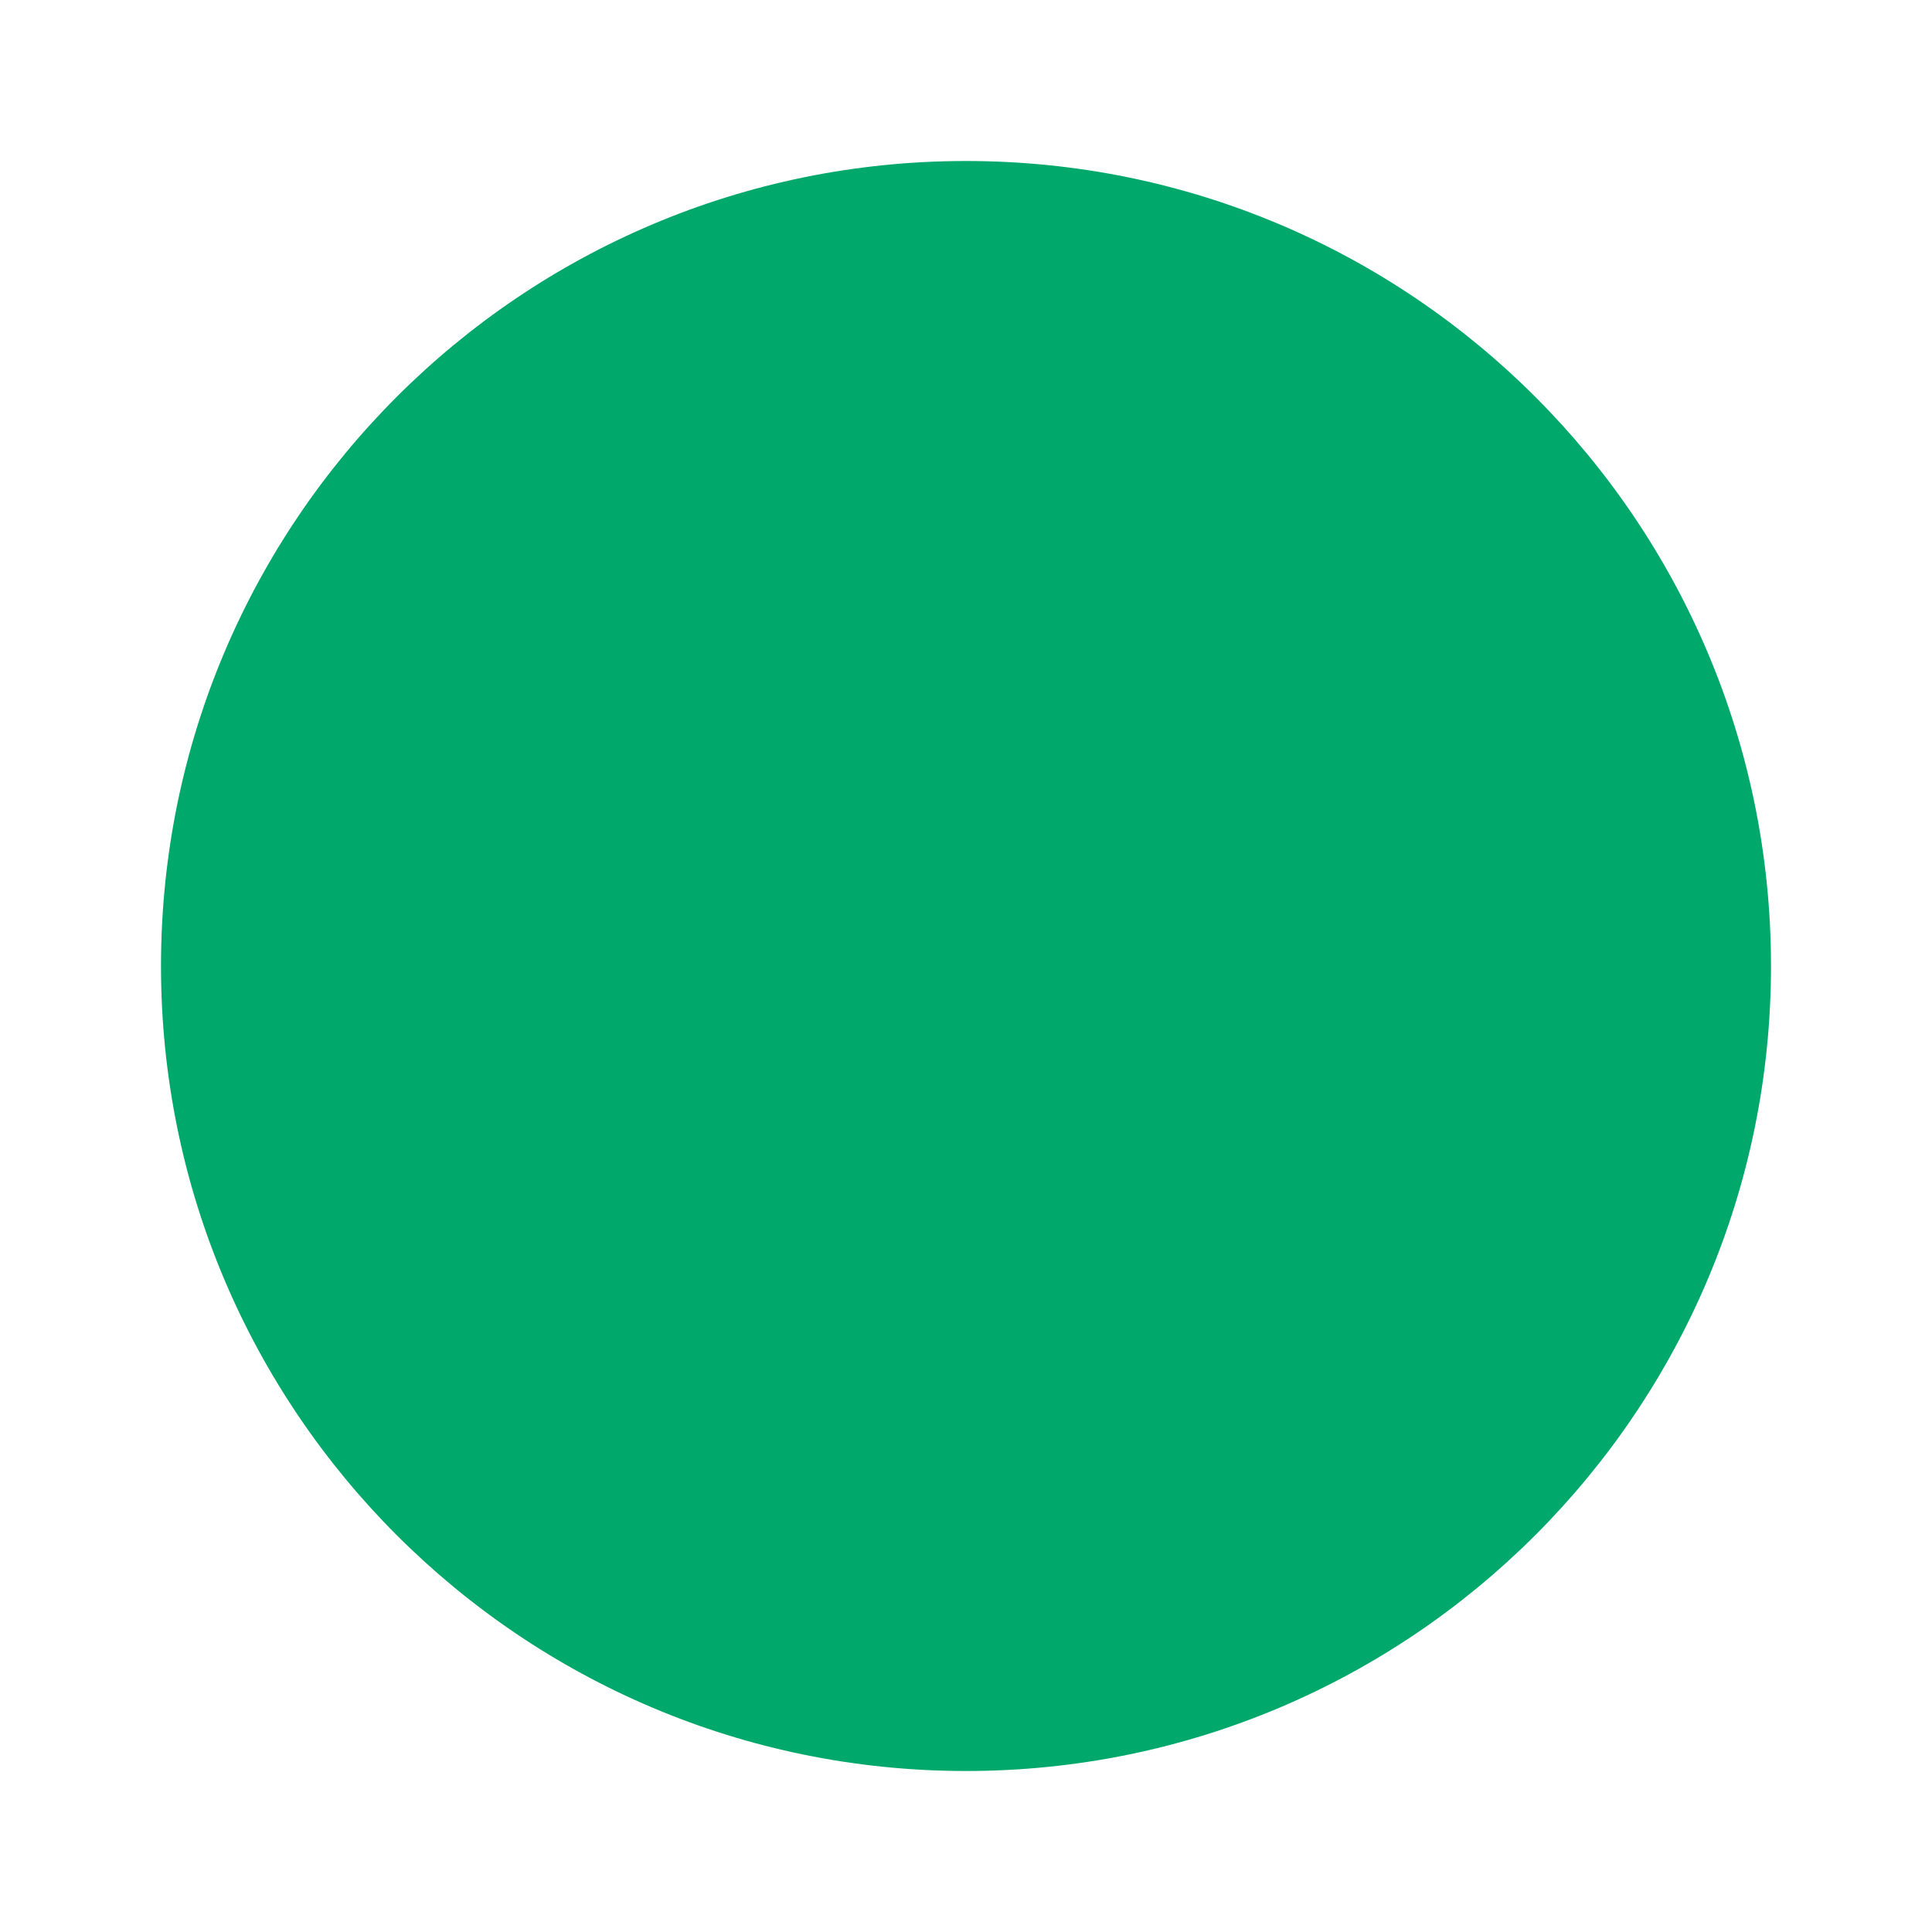
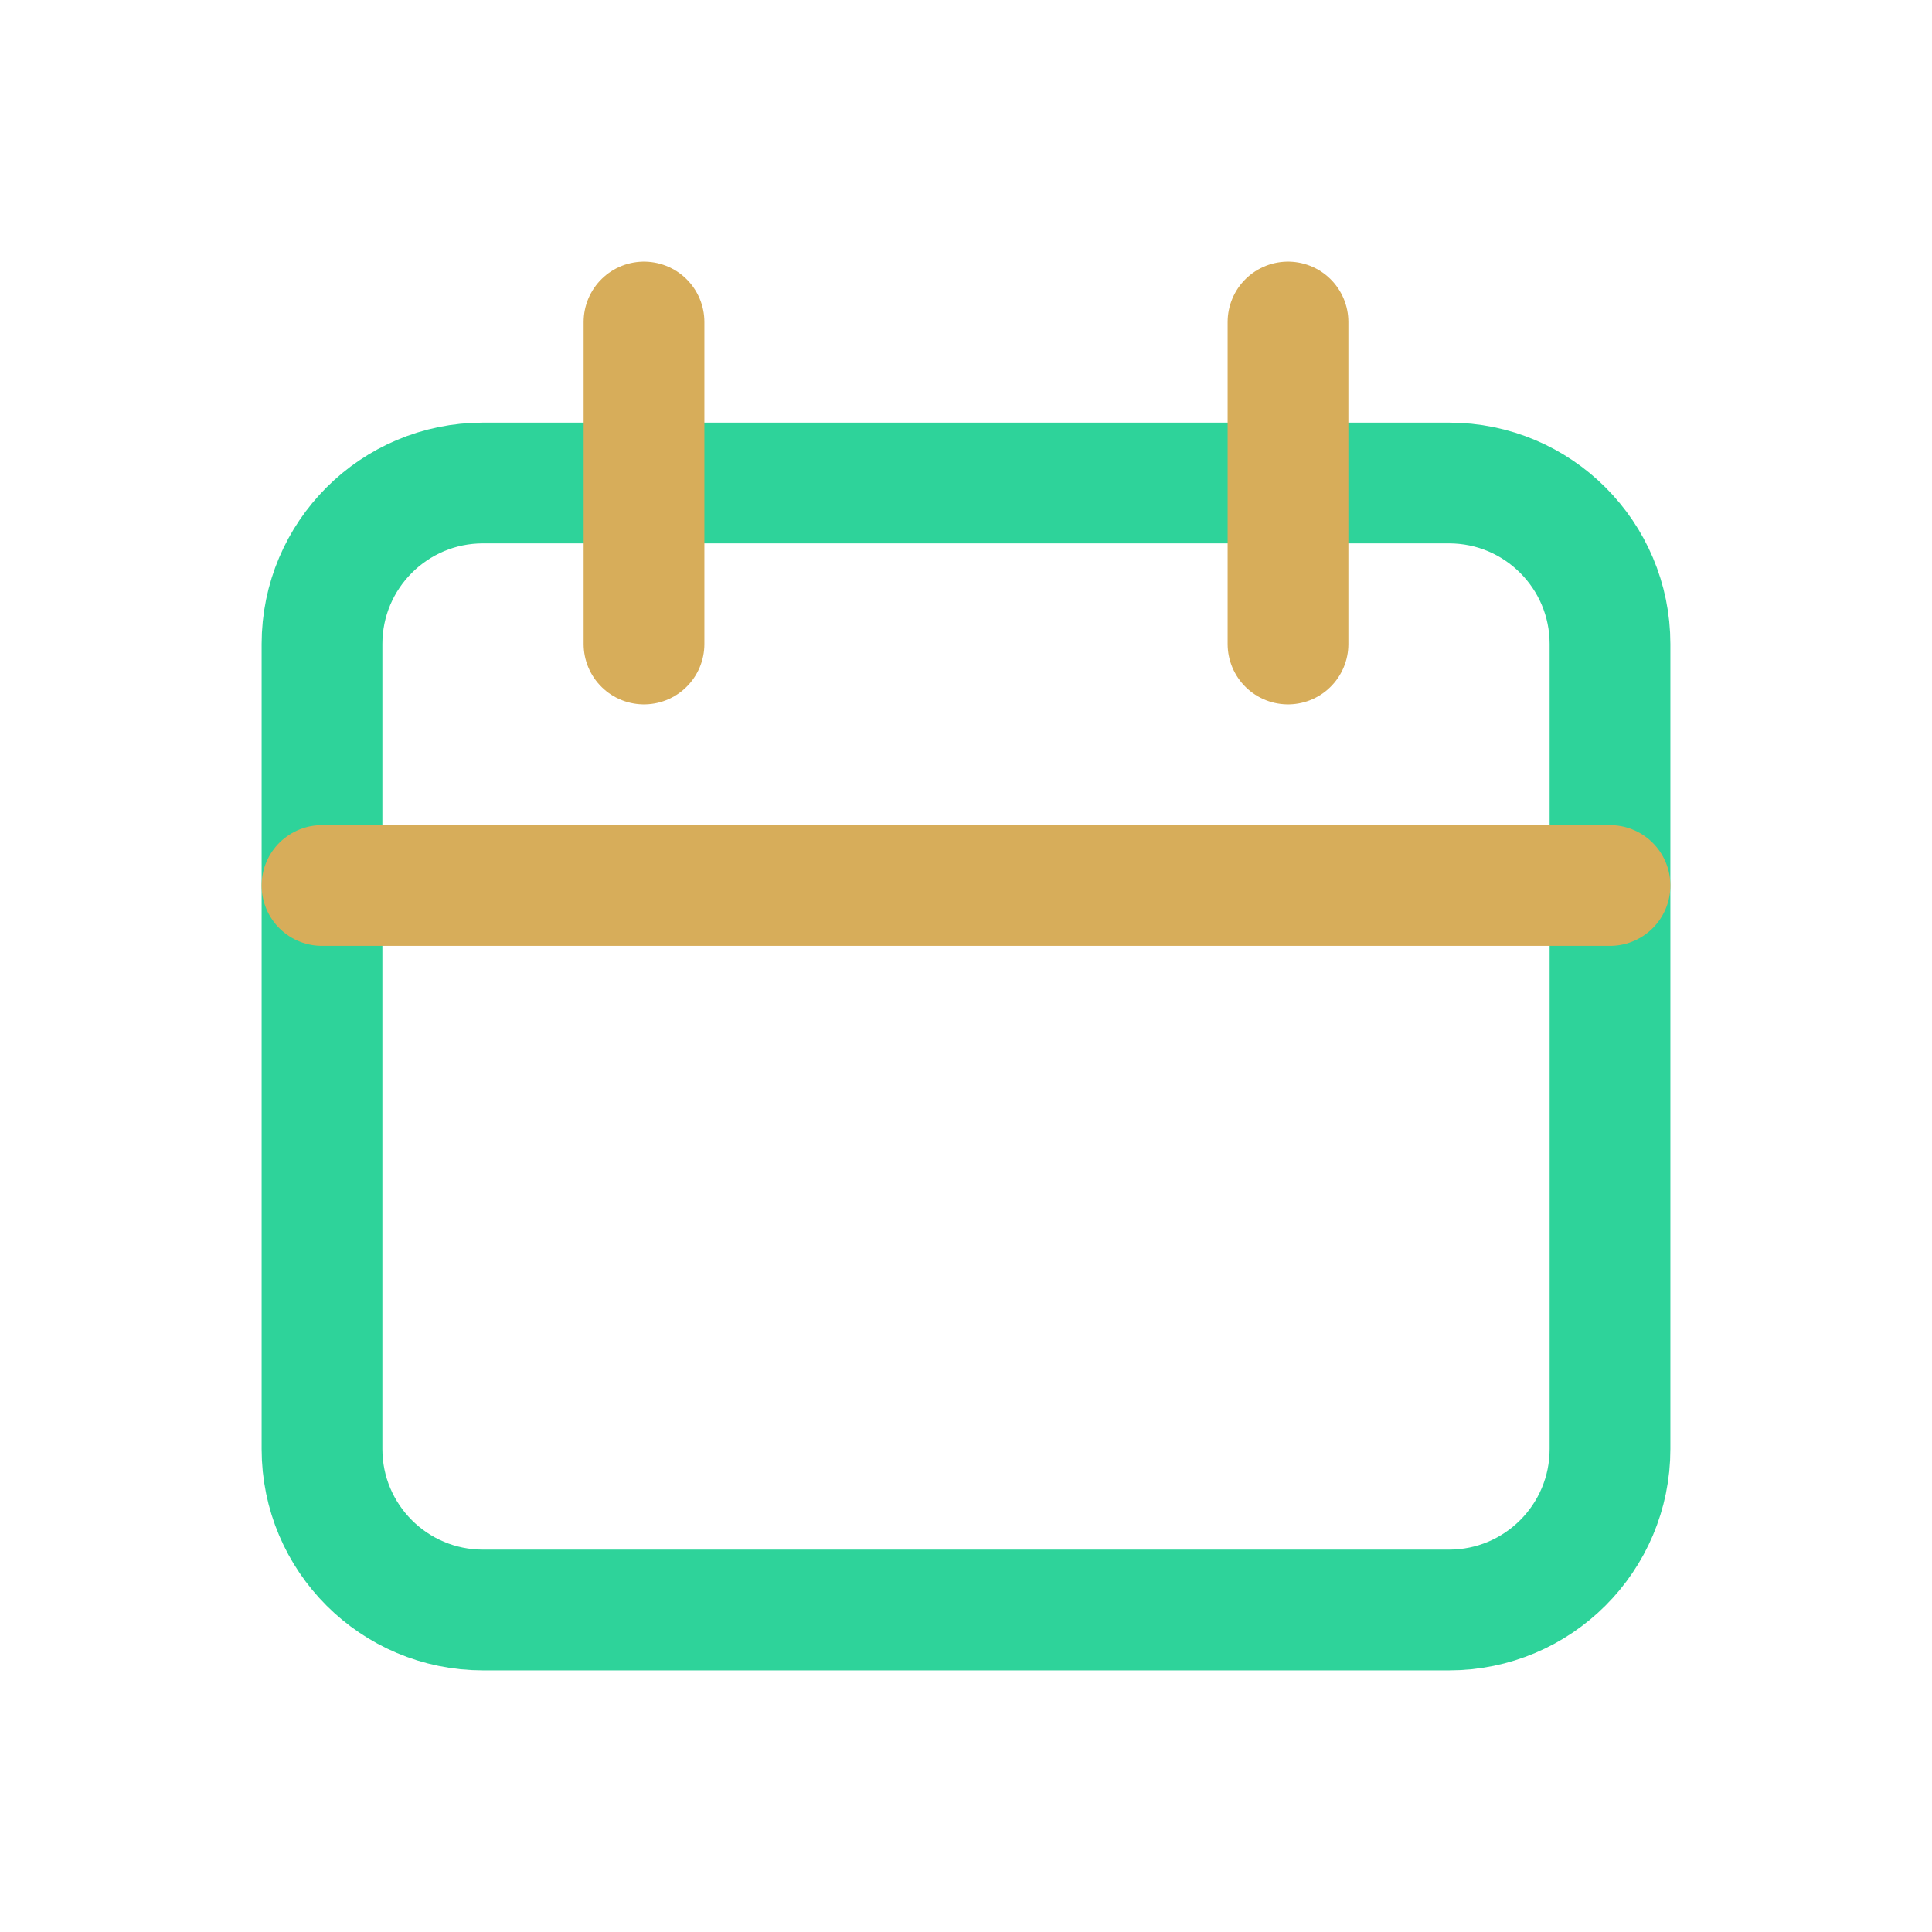
- <svg xmlns="http://www.w3.org/2000/svg" width="24" height="24">
-   <circle cx="12" cy="12" r="10" fill="#00A86B" />
+ <svg xmlns="http://www.w3.org/2000/svg" width="24" height="24" viewBox="0 0 24 24" fill="none">
+   <rect x="4" y="6" width="16" height="14" rx="2" stroke="#2ED39A" stroke-width="1.5" />
+   <path d="M8 4v4M16 4v4M4 11h16" stroke="#D7AD5A" stroke-width="1.5" stroke-linecap="round" />
</svg>
